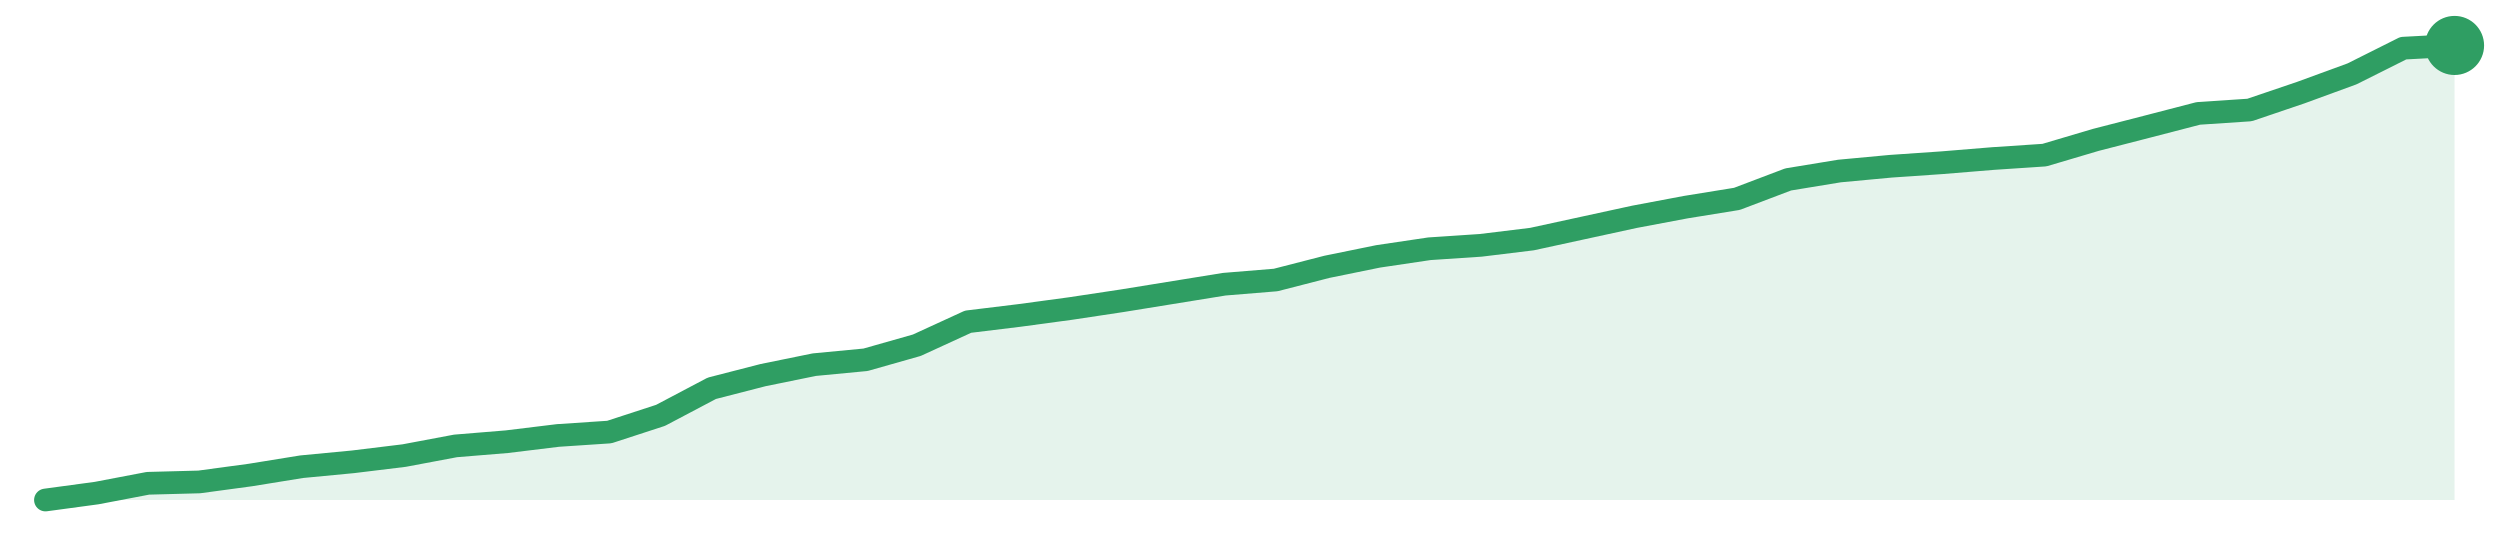
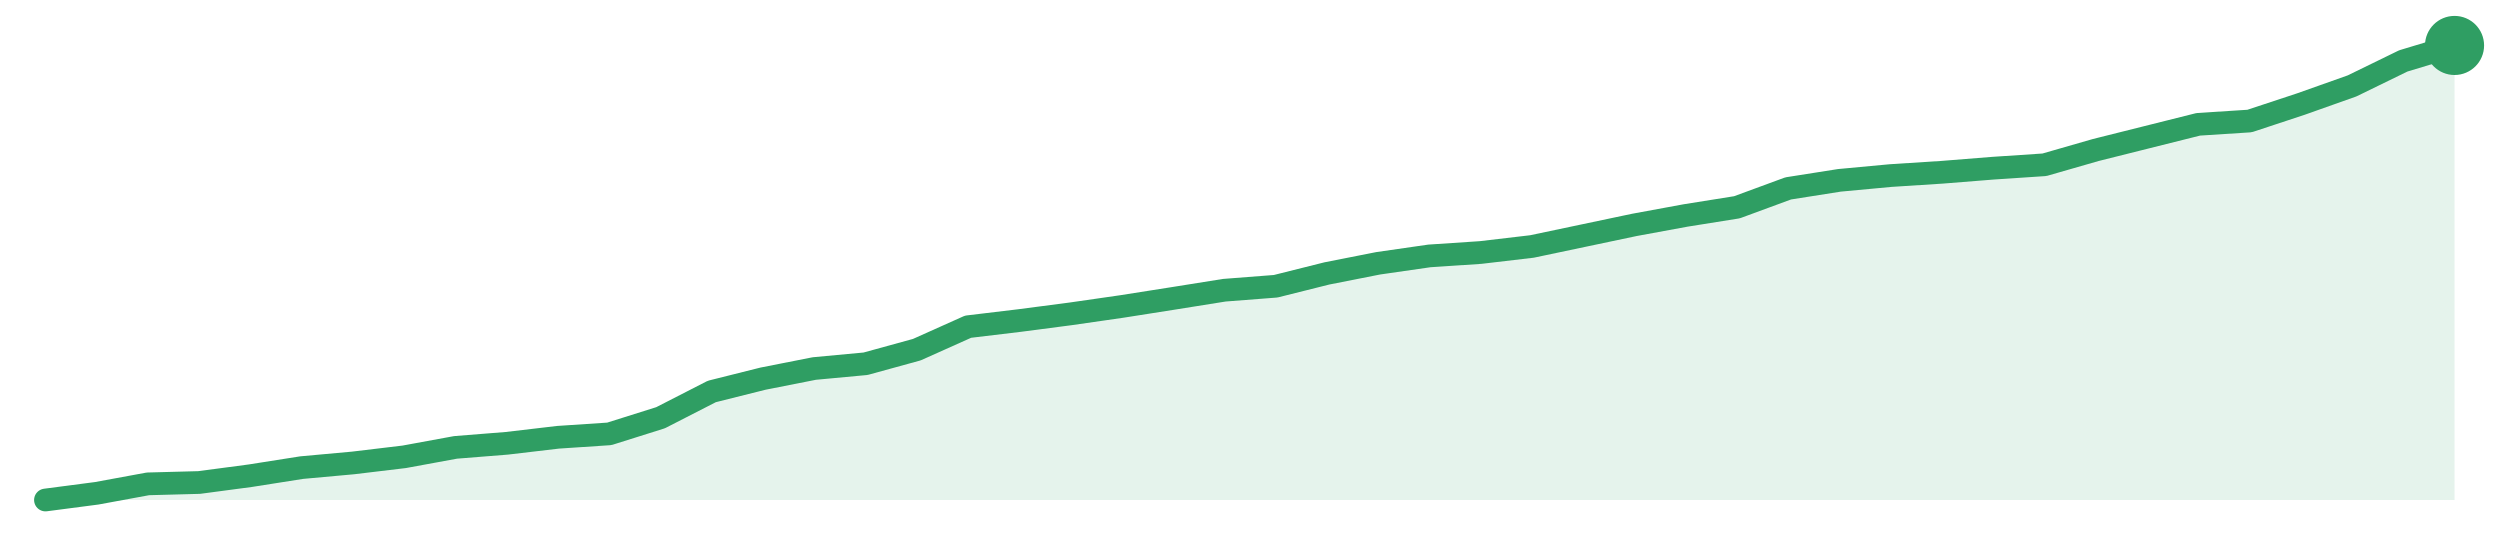
<svg xmlns="http://www.w3.org/2000/svg" width="220" height="48" viewBox="0 0 220 48" role="img" aria-label="trend">
-   <path d="M4.0,44.0 L4.0,44.0 L8.51,43.39 L13.02,42.53 L17.53,42.41 L22.04,41.8 L26.55,41.07 L31.06,40.64 L35.57,40.09 L40.09,39.24 L44.6,38.87 L49.11,38.32 L53.62,38.02 L58.13,36.55 L62.64,34.17 L67.15,33.01 L71.66,32.09 L76.17,31.66 L80.68,30.38 L85.19,28.31 L89.7,27.76 L94.21,27.15 L98.72,26.47 L103.23,25.74 L107.74,25.01 L112.26,24.64 L116.77,23.48 L121.28,22.56 L125.79,21.89 L130.3,21.59 L134.81,21.04 L139.32,20.06 L143.83,19.08 L148.34,18.23 L152.85,17.5 L157.36,15.79 L161.87,15.05 L166.38,14.63 L170.89,14.32 L175.4,13.95 L179.91,13.65 L184.43,12.31 L188.94,11.15 L193.45,9.98 L197.96,9.68 L202.47,8.15 L206.98,6.5 L211.49,4.24 L216.0,4.0 L216.0,44.0 Z" fill="#2f9e631f" />
-   <path d="M4.0,44.0 L8.51,43.39 L13.02,42.53 L17.53,42.41 L22.04,41.8 L26.55,41.07 L31.06,40.64 L35.57,40.09 L40.09,39.24 L44.6,38.87 L49.11,38.32 L53.62,38.02 L58.13,36.55 L62.64,34.17 L67.15,33.01 L71.66,32.09 L76.17,31.66 L80.68,30.38 L85.19,28.31 L89.7,27.76 L94.21,27.15 L98.72,26.47 L103.23,25.74 L107.74,25.01 L112.26,24.64 L116.77,23.48 L121.28,22.56 L125.79,21.89 L130.3,21.59 L134.81,21.04 L139.32,20.06 L143.83,19.08 L148.34,18.23 L152.85,17.5 L157.36,15.79 L161.87,15.05 L166.38,14.63 L170.89,14.32 L175.4,13.95 L179.91,13.65 L184.43,12.31 L188.94,11.15 L193.45,9.98 L197.96,9.68 L202.47,8.15 L206.98,6.5 L211.49,4.24 L216.0,4.0" fill="none" stroke="#2f9e63" stroke-width="2" stroke-linejoin="round" stroke-linecap="round" />
+   <path d="M4.0,44.0 L4.0,44.0 L8.51,43.41 L13.02,42.58 L17.53,42.46 L22.04,41.86 L26.55,41.15 L31.06,40.74 L35.57,40.2 L40.09,39.37 L44.6,39.01 L49.11,38.48 L53.62,38.18 L58.13,36.76 L62.64,34.45 L67.15,33.32 L71.66,32.43 L76.17,32.01 L80.68,30.77 L85.19,28.75 L89.7,28.21 L94.21,27.62 L98.72,26.97 L103.23,26.26 L107.74,25.54 L112.26,25.19 L116.77,24.06 L121.28,23.17 L125.79,22.52 L130.3,22.22 L134.81,21.69 L139.32,20.74 L143.83,19.79 L148.34,18.96 L152.85,18.24 L157.36,16.58 L161.87,15.87 L166.38,15.45 L170.89,15.16 L175.4,14.8 L179.91,14.5 L184.43,13.2 L188.94,12.07 L193.45,10.94 L197.96,10.65 L202.47,9.16 L206.98,7.56 L211.49,5.36 L216.0,4.0 L216.0,44.0 Z" fill="#2f9e631f" />
+   <path d="M4.0,44.0 L8.51,43.41 L13.02,42.58 L17.53,42.46 L22.04,41.86 L26.55,41.15 L31.06,40.74 L35.57,40.2 L40.09,39.37 L44.6,39.01 L49.11,38.48 L53.62,38.18 L58.13,36.76 L62.64,34.45 L67.15,33.32 L71.66,32.43 L76.17,32.01 L80.68,30.77 L85.19,28.75 L89.7,28.21 L94.21,27.62 L98.72,26.97 L103.23,26.26 L107.74,25.54 L112.26,25.19 L116.77,24.06 L121.28,23.17 L125.79,22.52 L130.3,22.22 L134.81,21.69 L139.32,20.74 L143.83,19.79 L148.34,18.96 L152.85,18.24 L157.36,16.58 L161.87,15.87 L166.38,15.45 L170.89,15.16 L175.4,14.8 L179.91,14.5 L184.43,13.2 L188.94,12.07 L193.45,10.94 L197.96,10.65 L202.47,9.16 L206.98,7.56 L211.49,5.36 L216.0,4.0" fill="none" stroke="#2f9e63" stroke-width="2" stroke-linejoin="round" stroke-linecap="round" />
  <circle cx="216.0" cy="4.0" r="2.6" fill="#2f9e63" />
</svg>
